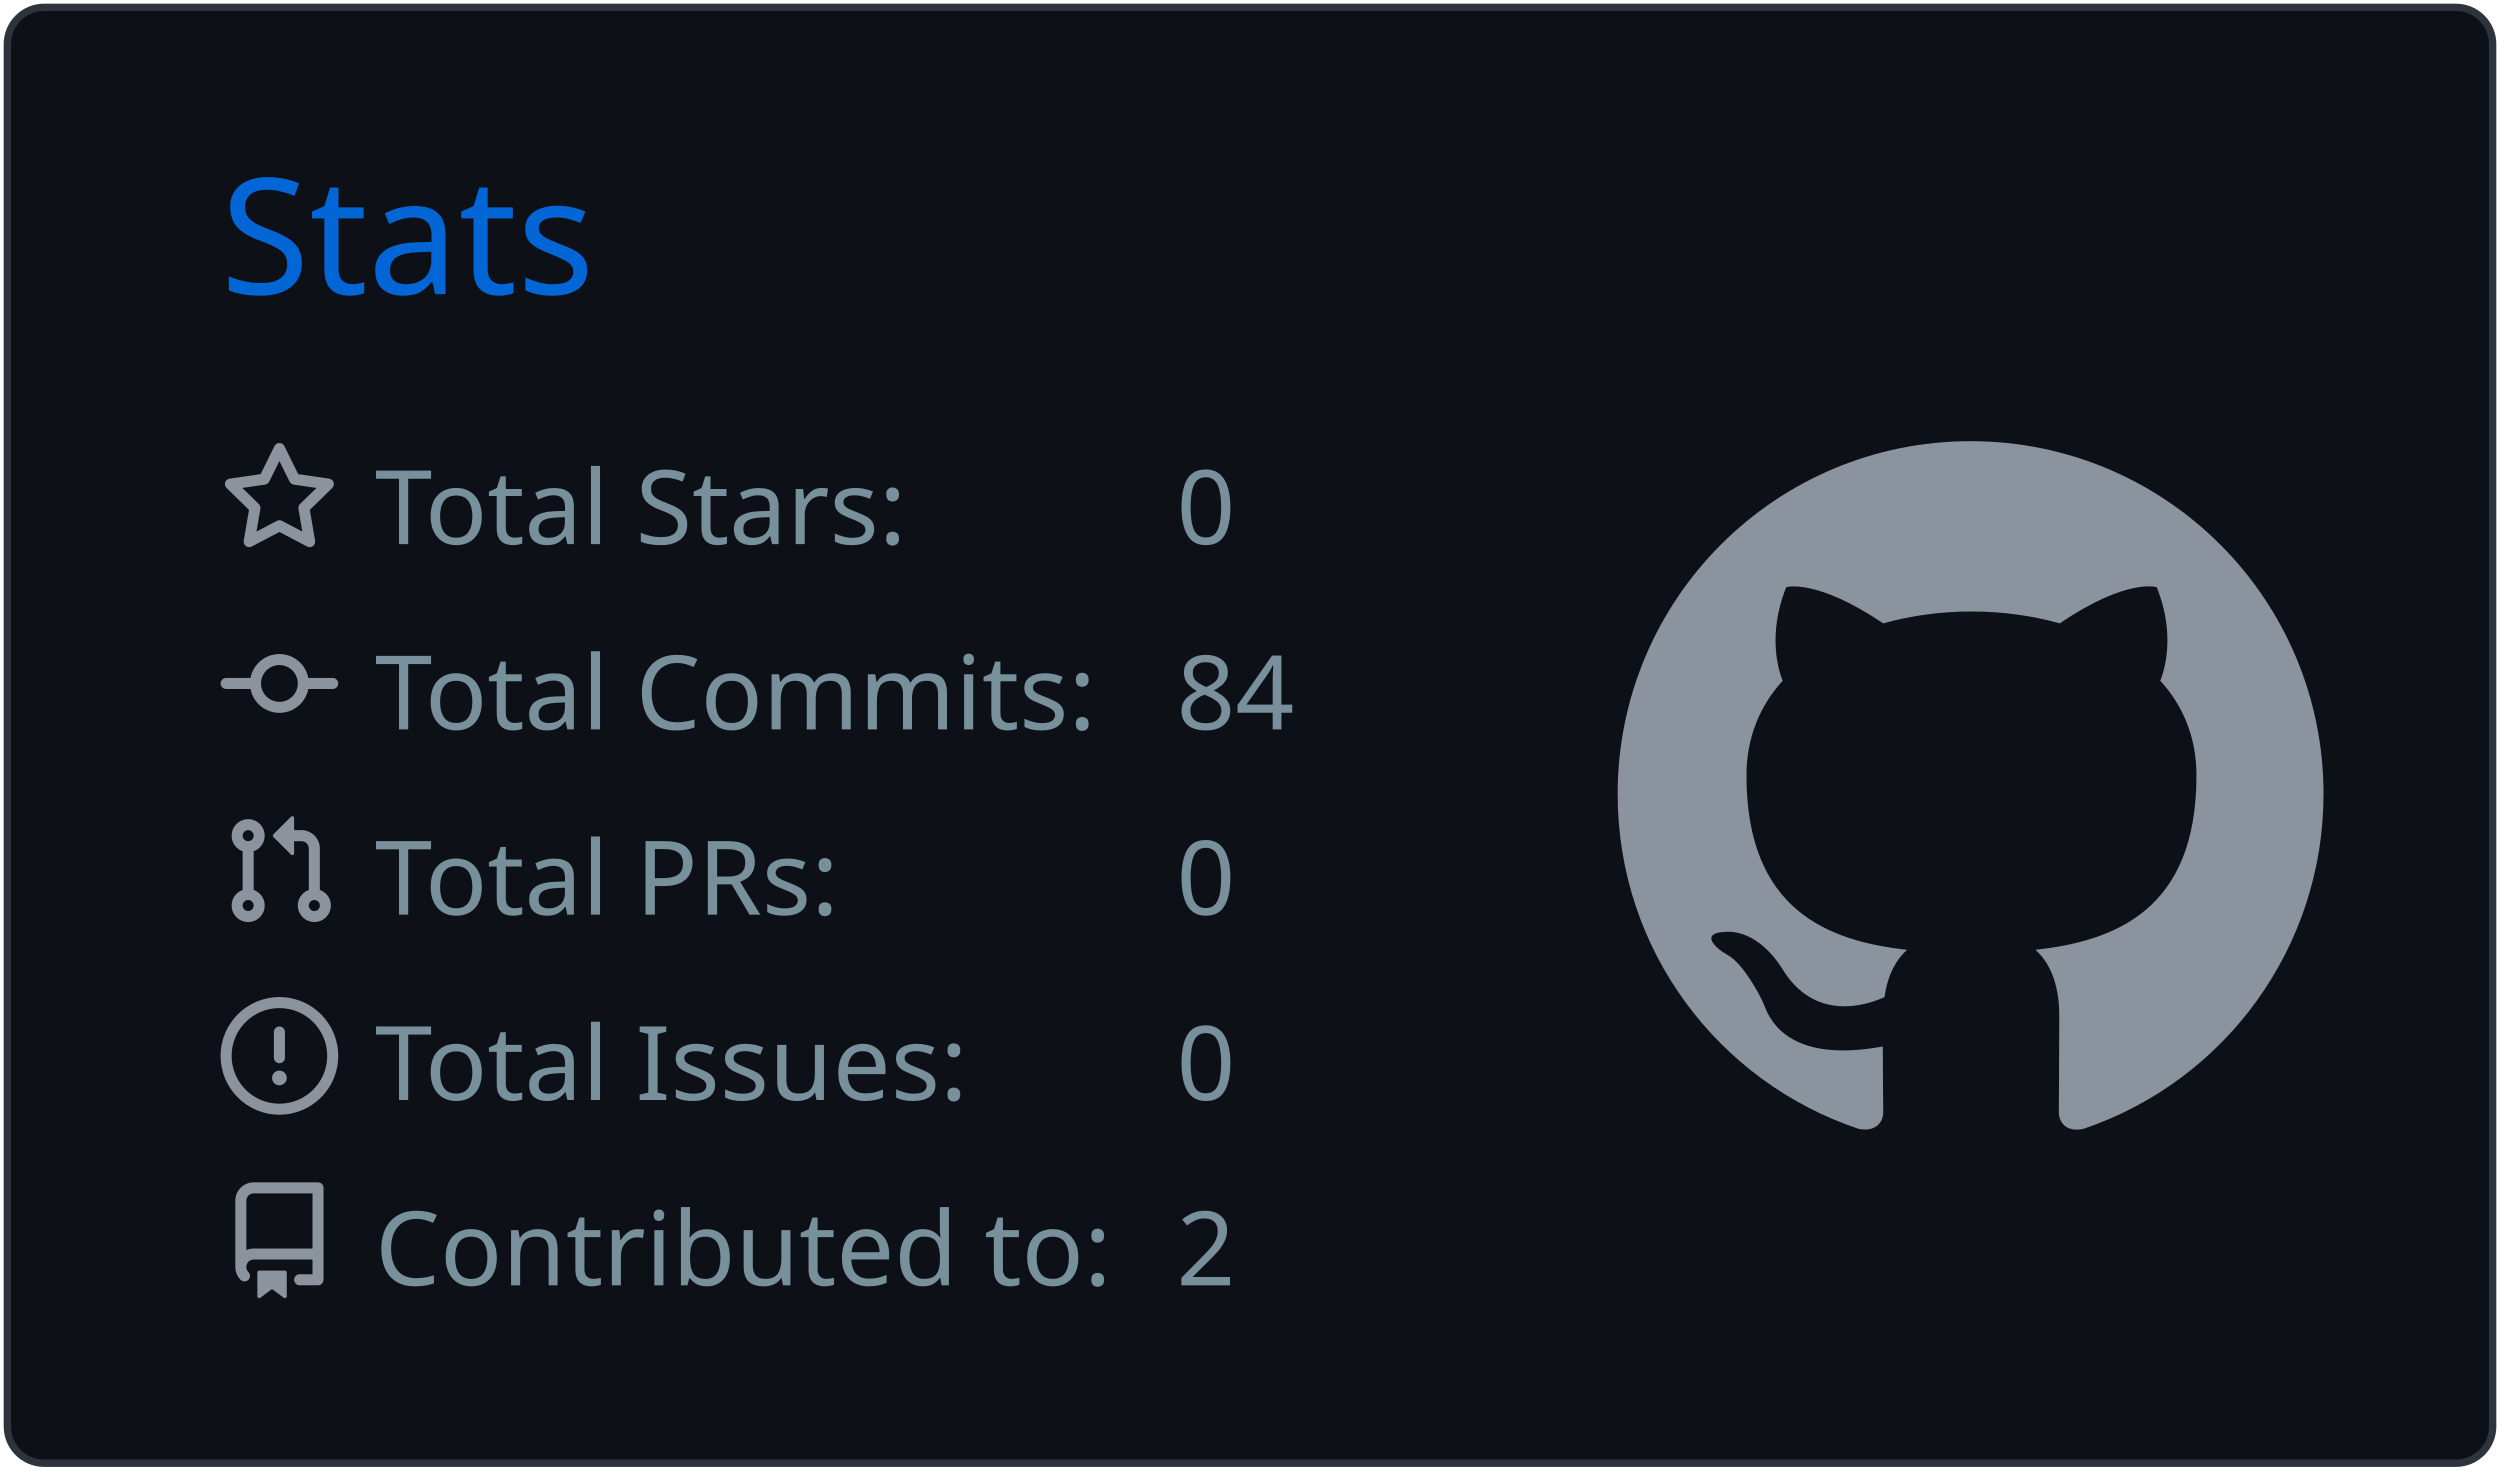
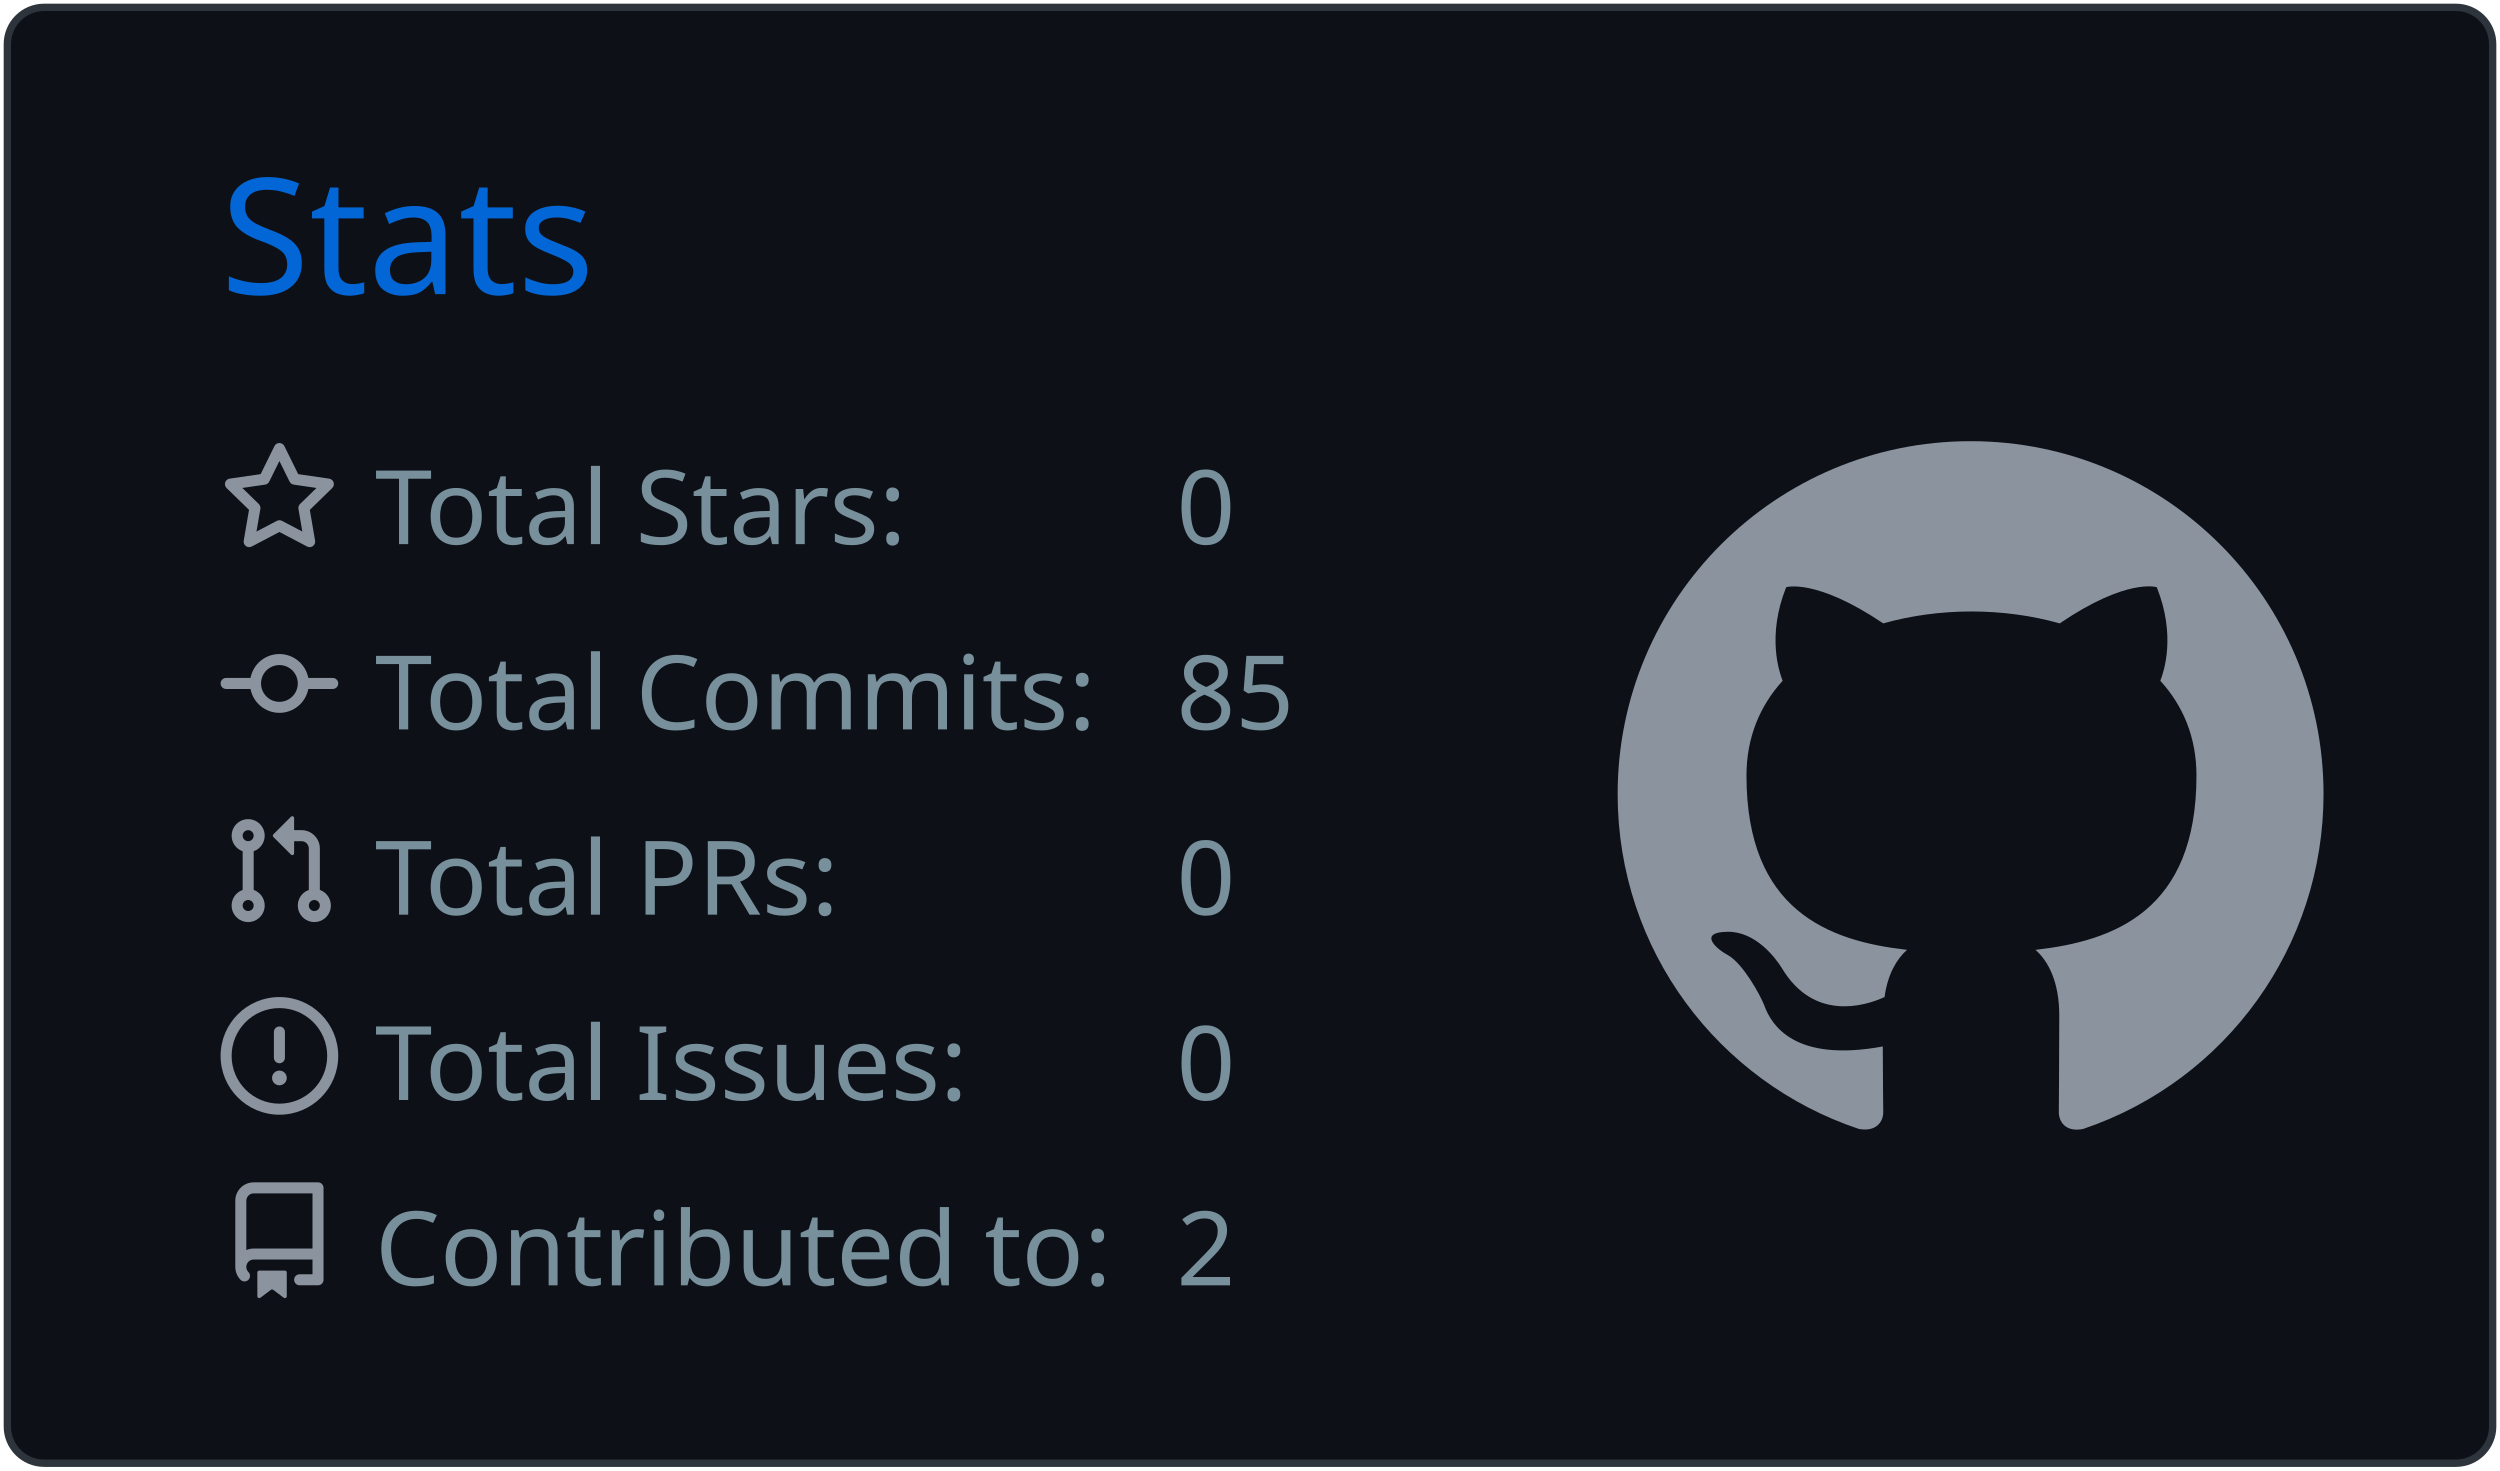
<svg xmlns="http://www.w3.org/2000/svg" width="340" height="200" viewBox="0 0 340 200">
  <style>* {
          font-family: 'Segoe UI', Ubuntu, "Helvetica Neue", Sans-Serif
        }</style>
  <g class="gpsc-root">
    <rect x="1" y="1" rx="5" ry="5" height="99%" width="99.412%" stroke="#2e343b" stroke-width="1" fill="#0d1117" stroke-opacity="1" />
    <text x="30" y="40" class="gpsc-item" style="--gpsc-i: 0; font-size: 22px; fill: #0366d6;">Stats</text>
    <g transform="translate(0,40)">
      <g transform="translate(30,20)">
        <g class="gpsc-item" style="--gpsc-i: 0;">
          <g transform="translate(0,0)" width="14" height="14" fill="#8b949e">
            <path fill-rule="evenodd" d="M8 .25a.75.75 0 01.673.418l1.882 3.815 4.21.612a.75.75 0 01.416 1.279l-3.046 2.97.719 4.192a.75.75 0 01-1.088.791L8 12.347l-3.766 1.98a.75.75 0 01-1.088-.79l.72-4.194L.818 6.374a.75.75 0 01.416-1.28l4.21-.611L7.327.668A.75.75 0 018 .25zm0 2.445L6.615 5.5a.75.75 0 01-.564.41l-3.097.45 2.24 2.184a.75.75 0 01.216.664l-.528 3.084 2.769-1.456a.75.75 0 01.698 0l2.77 1.456-.53-3.084a.75.75 0 01.216-.664l2.24-2.183-3.096-.45a.75.75 0 01-.564-.41L8 2.694v.001z" />
          </g>
        </g>
        <g class="gpsc-item" style="--gpsc-i: 1;">
          <g transform="translate(0,25.2)" width="14" height="14" fill="#8b949e">
            <path fill-rule="evenodd" d="M10.5 7.75a2.5 2.5 0 11-5 0 2.5 2.5 0 015 0zm1.43.75a4.002 4.002 0 01-7.86 0H.75a.75.75 0 110-1.5h3.32a4.001 4.001 0 017.86 0h3.32a.75.75 0 110 1.5h-3.32z" />
          </g>
        </g>
        <g class="gpsc-item" style="--gpsc-i: 2;">
          <g transform="translate(0,50.4)" width="14" height="14" fill="#8b949e">
            <path fill-rule="evenodd" d="M7.177 3.073L9.573.677A.25.25 0 0110 .854v4.792a.25.25 0 01-.427.177L7.177 3.427a.25.25 0 010-.354zM3.75 2.5a.75.75 0 100 1.5.75.75 0 000-1.5zm-2.25.75a2.25 2.25 0 113 2.122v5.256a2.251 2.251 0 11-1.5 0V5.372A2.25 2.25 0 011.5 3.25zM11 2.5h-1V4h1a1 1 0 011 1v5.628a2.251 2.251 0 101.5 0V5A2.5 2.5 0 0011 2.5zm1 10.25a.75.75 0 111.5 0 .75.75 0 01-1.5 0zM3.75 12a.75.75 0 100 1.5.75.75 0 000-1.5z" />
          </g>
        </g>
        <g class="gpsc-item" style="--gpsc-i: 3;">
          <g transform="translate(0,75.6)" width="14" height="14" fill="#8b949e">
            <path fill-rule="evenodd" d="M8 1.5a6.5 6.5 0 100 13 6.5 6.5 0 000-13zM0 8a8 8 0 1116 0A8 8 0 010 8zm9 3a1 1 0 11-2 0 1 1 0 012 0zm-.25-6.25a.75.75 0 00-1.5 0v3.5a.75.75 0 001.5 0v-3.5z" />
          </g>
        </g>
        <g class="gpsc-item" style="--gpsc-i: 4;">
          <g transform="translate(0,100.8)" width="14" height="14" fill="#8b949e">
            <path fill-rule="evenodd" d="M2 2.5A2.5 2.5 0 014.5 0h8.75a.75.75 0 01.75.75v12.5a.75.75 0 01-.75.75h-2.5a.75.75 0 110-1.5h1.75v-2h-8a1 1 0 00-.714 1.7.75.75 0 01-1.072 1.05A2.495 2.495 0 012 11.5v-9zm10.5-1V9h-8c-.356 0-.694.074-1 .208V2.5a1 1 0 011-1h8zM5 12.25v3.25a.25.25 0 00.4.2l1.45-1.087a.25.25 0 01.3 0L8.6 15.7a.25.25 0 00.4-.2v-3.25a.25.25 0 00-.25-.25h-3.5a.25.25 0 00-.25.25z" />
          </g>
        </g>
        <text x="21" y="14" class="gpsc-item" style="--gpsc-i: 0; fill: #77909c; font-size: 14px;">Total Stars:</text>
        <text x="21" y="39.2" class="gpsc-item" style="--gpsc-i: 1; fill: #77909c; font-size: 14px;">Total Commits:</text>
        <text x="21" y="64.4" class="gpsc-item" style="--gpsc-i: 2; fill: #77909c; font-size: 14px;">Total PRs:</text>
        <text x="21" y="89.6" class="gpsc-item" style="--gpsc-i: 3; fill: #77909c; font-size: 14px;">Total Issues:</text>
        <text x="21" y="114.8" class="gpsc-item" style="--gpsc-i: 4; fill: #77909c; font-size: 14px;">Contributed to:</text>
        <text x="130" y="14" class="gpsc-item" style="--gpsc-i: 0; fill: #77909c; font-size: 14px;">0</text>
-         <text x="130" y="39.2" class="gpsc-item" style="--gpsc-i: 1; fill: #77909c; font-size: 14px;">84</text>
+         <text x="130" y="39.2" class="gpsc-item" style="--gpsc-i: 1; fill: #77909c; font-size: 14px;">85</text>
        <text x="130" y="64.4" class="gpsc-item" style="--gpsc-i: 2; fill: #77909c; font-size: 14px;">0</text>
        <text x="130" y="89.6" class="gpsc-item" style="--gpsc-i: 3; fill: #77909c; font-size: 14px;">0</text>
        <text x="130" y="114.8" class="gpsc-item" style="--gpsc-i: 4; fill: #77909c; font-size: 14px;">2</text>
      </g>
      <g transform="translate(220,20)">
        <g transform="scale(6)" style="fill: #8b949e;">
          <path fill-rule="evenodd" d="M8 0C3.58 0 0 3.58 0 8c0 3.54 2.29 6.53 5.47 7.59.4.07.55-.17.55-.38 0-.19-.01-.82-.01-1.49-2.01.37-2.53-.49-2.69-.94-.09-.23-.48-.94-.82-1.13-.28-.15-.68-.52-.01-.53.63-.01 1.08.58 1.23.82.72 1.21 1.87.87 2.33.66.07-.52.28-.87.51-1.07-1.78-.2-3.64-.89-3.64-3.95 0-.87.31-1.59.82-2.15-.08-.2-.36-1.02.08-2.12 0 0 .67-.21 2.2.82.64-.18 1.32-.27 2-.27.68 0 1.36.09 2 .27 1.53-1.04 2.2-.82 2.2-.82.44 1.1.16 1.92.08 2.12.51.56.82 1.27.82 2.15 0 3.07-1.87 3.75-3.65 3.95.29.25.54.73.54 1.48 0 1.07-.01 1.93-.01 2.2 0 .21.15.46.55.38A8.013 8.013 0 0016 8c0-4.42-3.58-8-8-8z" />
        </g>
      </g>
    </g>
  </g>
</svg>
